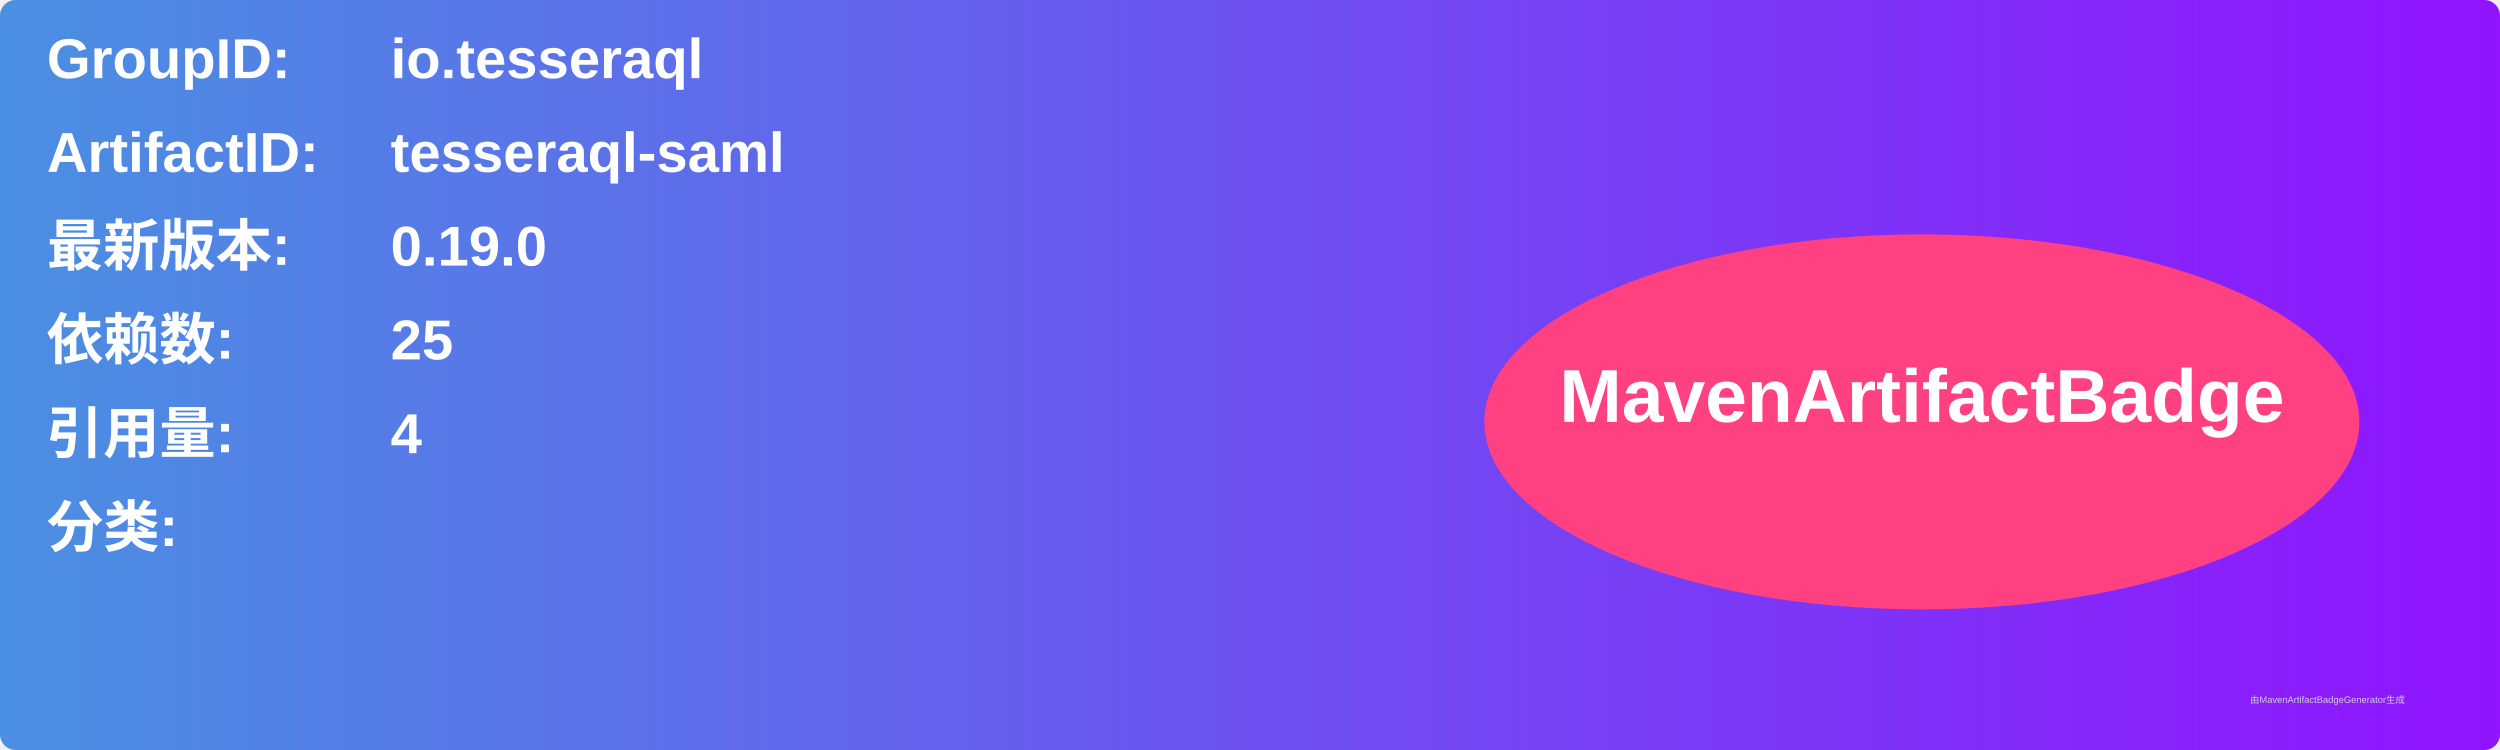
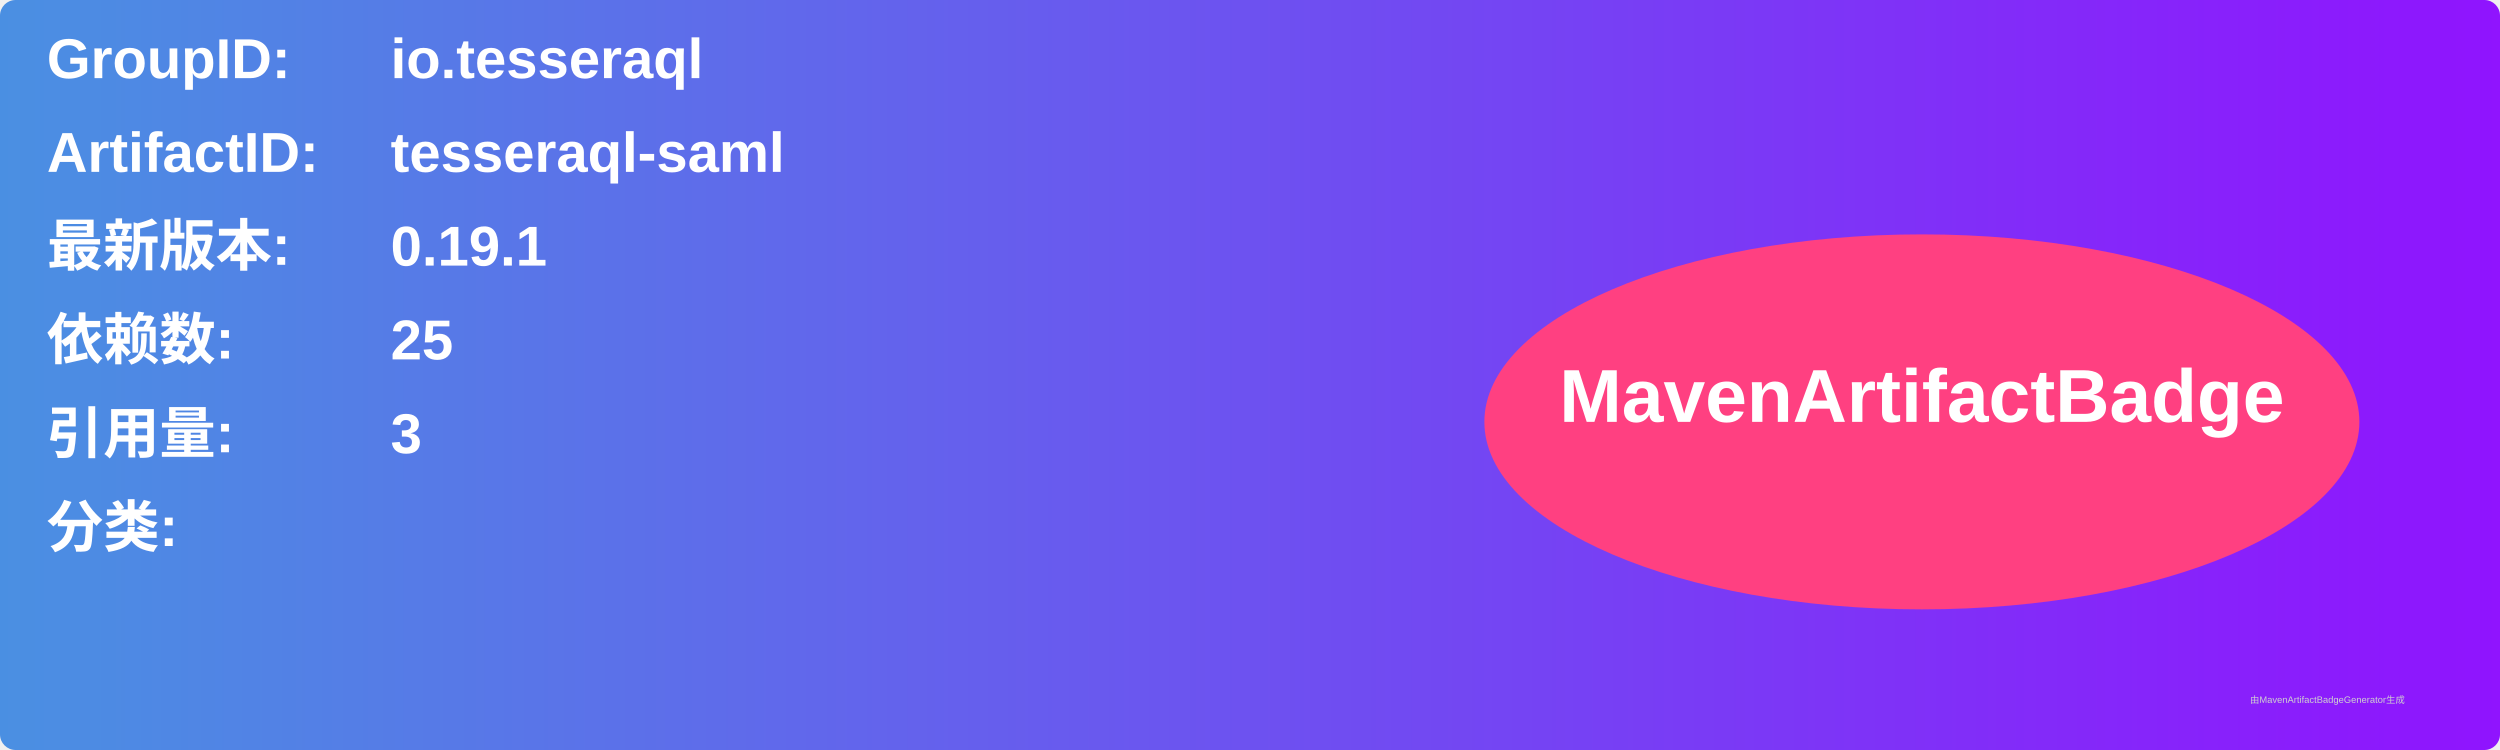
<svg xmlns="http://www.w3.org/2000/svg" width="800" height="240" viewBox="0 0 800 240">
  <linearGradient id="grad" x1="0%" y1="0%" x2="100%" y2="0%">
    <stop offset="0%" stop-color="#4a90e2" />
    <stop offset="100%" stop-color="#9013fe" />
  </linearGradient>
  <rect width="100%" height="100%" rx="5" ry="5" fill="url(#grad)" />
  <g transform="translate(15, 15)">
    <text x="0" y="10" font-family="Arial" font-size="18" fill="white" font-weight="bold" width="260">GroupID:</text>
    <text x="110" y="10" font-family="Arial" font-size="18" fill="white" font-weight="bold" width="460">io.tesseraql</text>
    <text x="0" y="40" font-family="Arial" font-size="18" fill="white" font-weight="bold" width="260">ArtifactID:</text>
    <text x="110" y="40" font-family="Arial" font-size="18" fill="white" font-weight="bold" width="460">tesseraql-saml</text>
    <text x="0" y="70" font-family="Arial" font-size="18" fill="white" font-weight="bold">最新版本:</text>
    <text x="110" y="70" font-family="Arial" font-size="18" fill="white" font-weight="bold">
-       <tspan font-weight="bold">0.19.0</tspan>
+       <tspan font-weight="bold">0.19.1</tspan>
    </text>
    <text x="0" y="100" font-family="Arial" font-size="18" fill="white" font-weight="bold">依赖数: </text>
    <text x="110" y="100" font-family="Arial" font-size="18" fill="white">
      <tspan font-weight="bold">25</tspan>
    </text>
    <text x="0" y="130" font-family="Arial" font-size="18" fill="white" font-weight="bold">引用量: </text>
    <text x="110" y="130" font-family="Arial" font-size="18" fill="white">
-       <tspan font-weight="bold">4</tspan>
+       <tspan font-weight="bold">3</tspan>
    </text>
    <text x="0" y="160" font-family="Arial" font-size="18" fill="white" font-weight="bold">分类:</text>
    <text x="10" y="190" font-family="Arial" font-size="10" fill="white">
      <tspan font-weight="bold" />
    </text>
    <ellipse cx="600" cy="120" rx="140" ry="60" fill="#ff4081" />
    <text x="600" y="120" text-anchor="middle" font-family="Arial" font-size="24" fill="white" font-weight="bold">MavenArtifactBadge</text>
  </g>
  <text x="720" y="225" font-family="Arial" font-size="3" fill="#d0d0d0">由MavenArtifactBadgeGenerator生成</text>
</svg>
